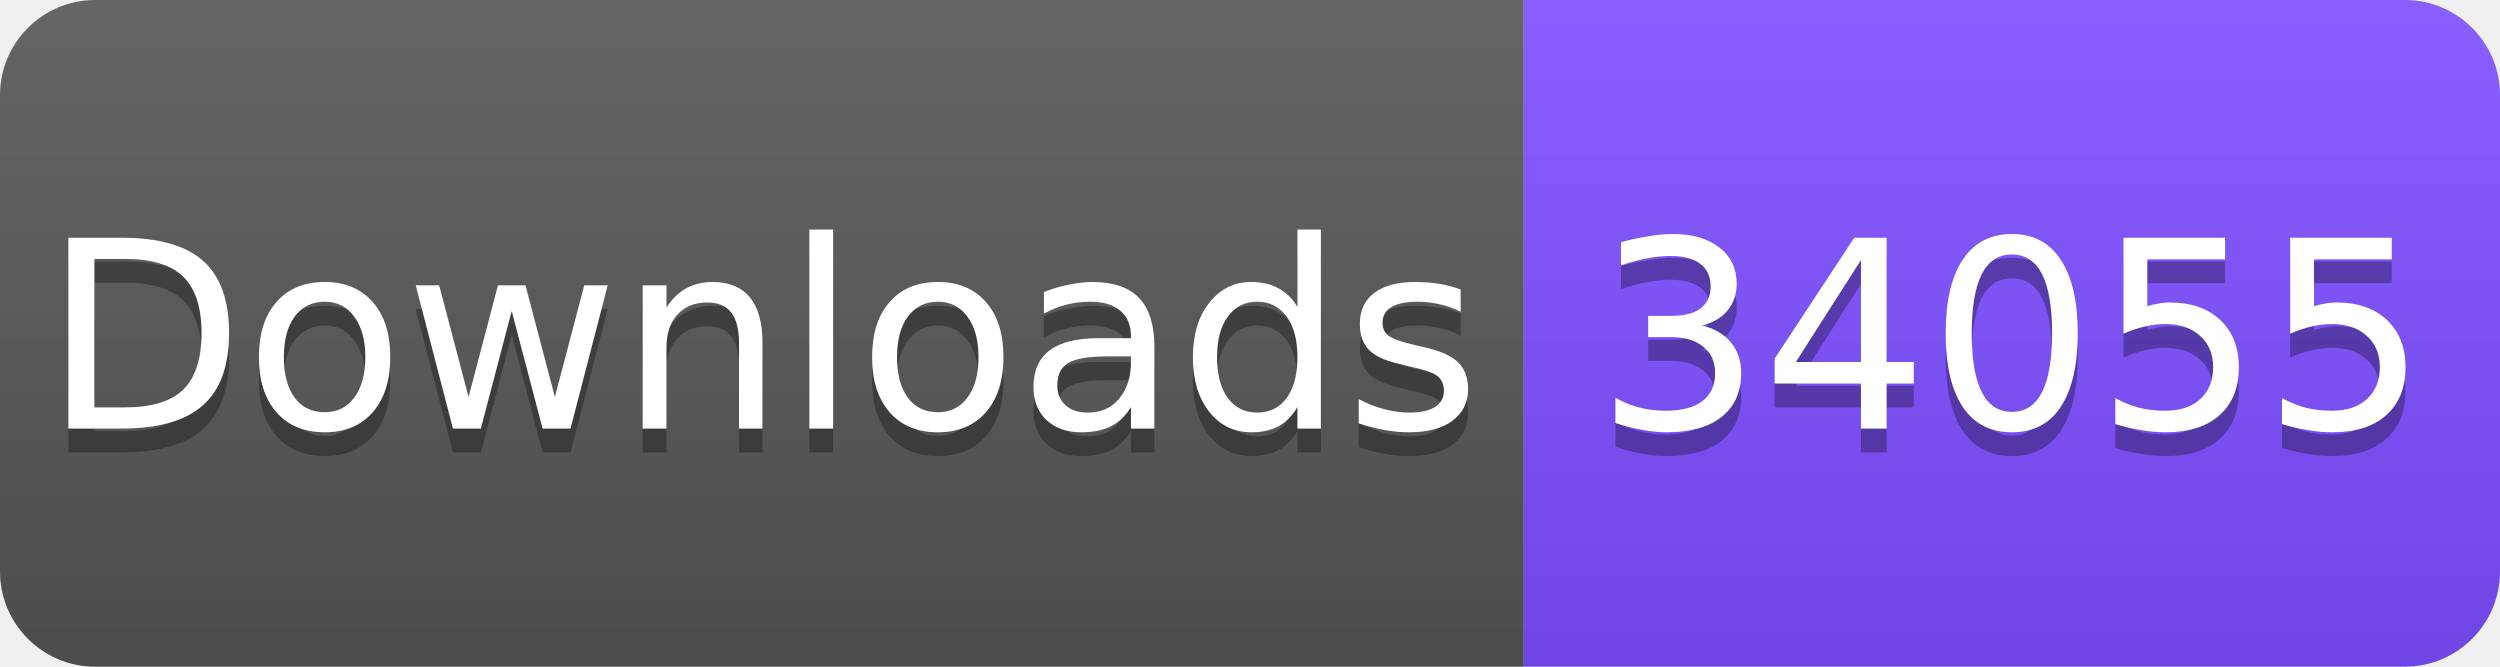
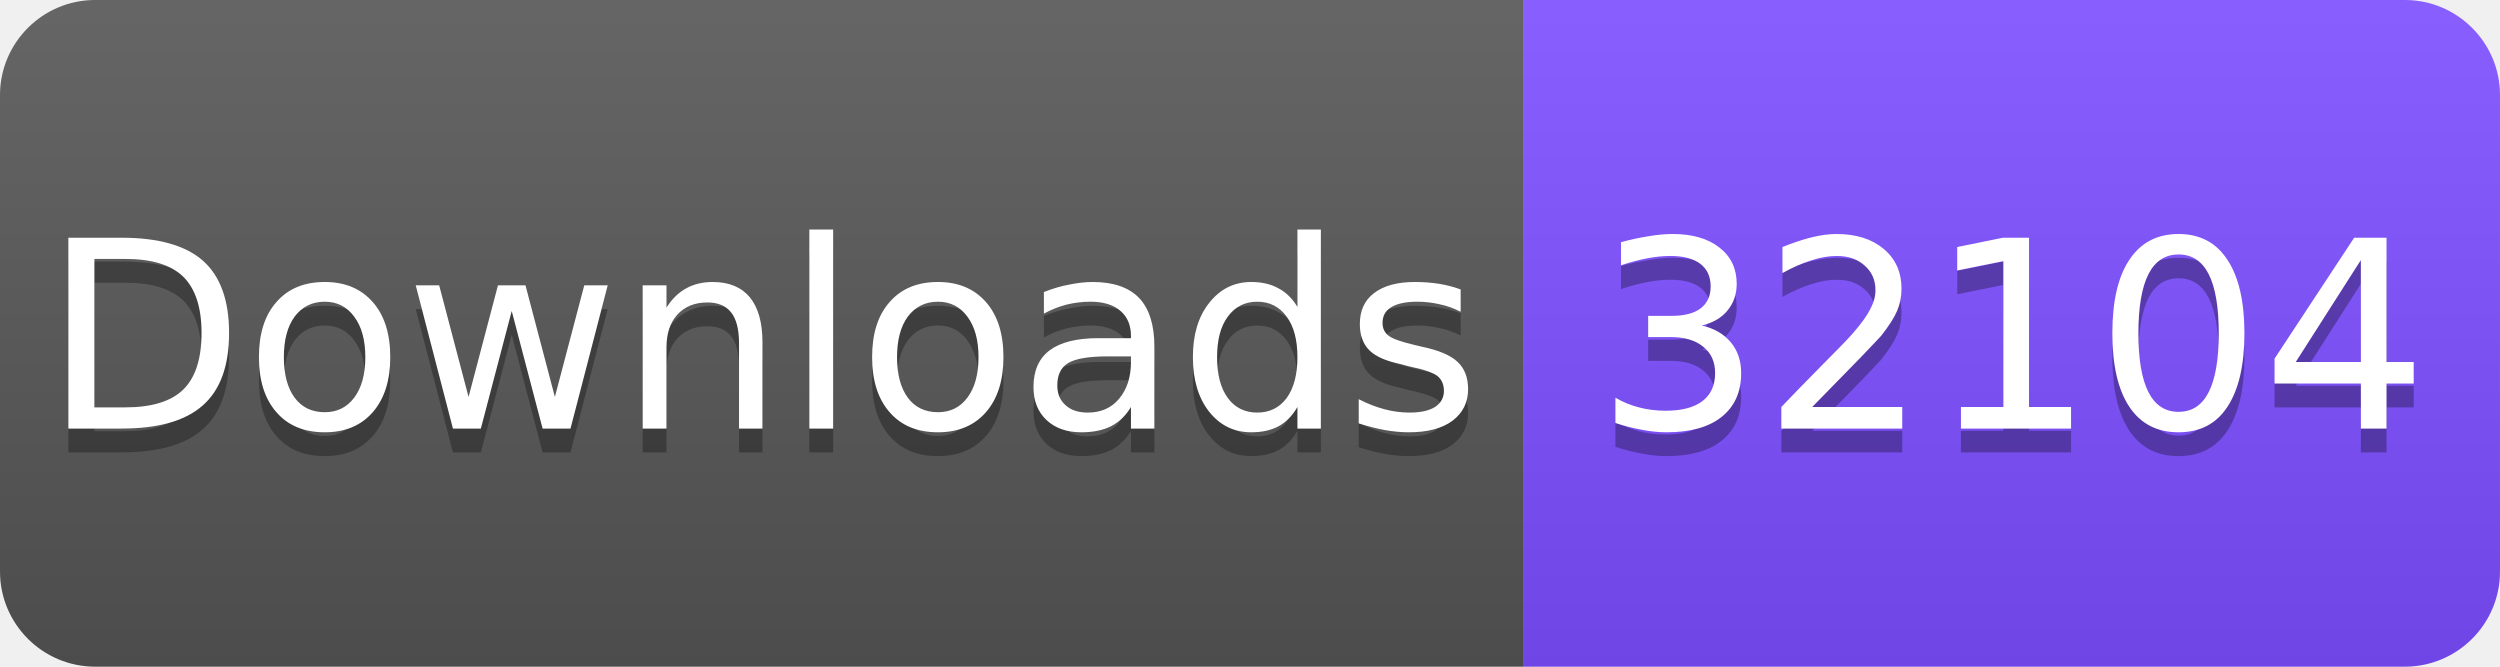
<svg xmlns="http://www.w3.org/2000/svg" width="105" height="28" viewBox="0 0 105 28">
  <linearGradient id="s" x2="0" y2="100%">
    <stop offset="0" stop-color="#fff" stop-opacity=".1" />
    <stop offset="1" stop-opacity=".1" />
  </linearGradient>
  <clipPath id="r">
    <rect width="105" height="28" rx="4" fill="#fff" />
  </clipPath>
  <g clip-path="url(#r)">
    <rect width="64" height="28" fill="#555" />
    <rect x="64" width="41" height="28" fill="#7C4DFF" />
    <rect width="105" height="28" fill="url(#s)" />
  </g>
  <g fill="#fff" text-anchor="middle" font-family="Verdana,Geneva,DejaVu Sans,sans-serif" font-size="11">
    <text x="32" y="19" fill="#010101" fill-opacity=".3">Downloads</text>
    <text x="32" y="18">Downloads</text>
-     <text x="84.5" y="19" fill="#010101" fill-opacity=".3">34055</text>
-     <text x="84.5" y="18">34055</text>
+     <text x="84.5" y="19" fill="#010101" fill-opacity=".3">32104</text>
+     <text x="84.5" y="18">32104</text>
  </g>
</svg>
